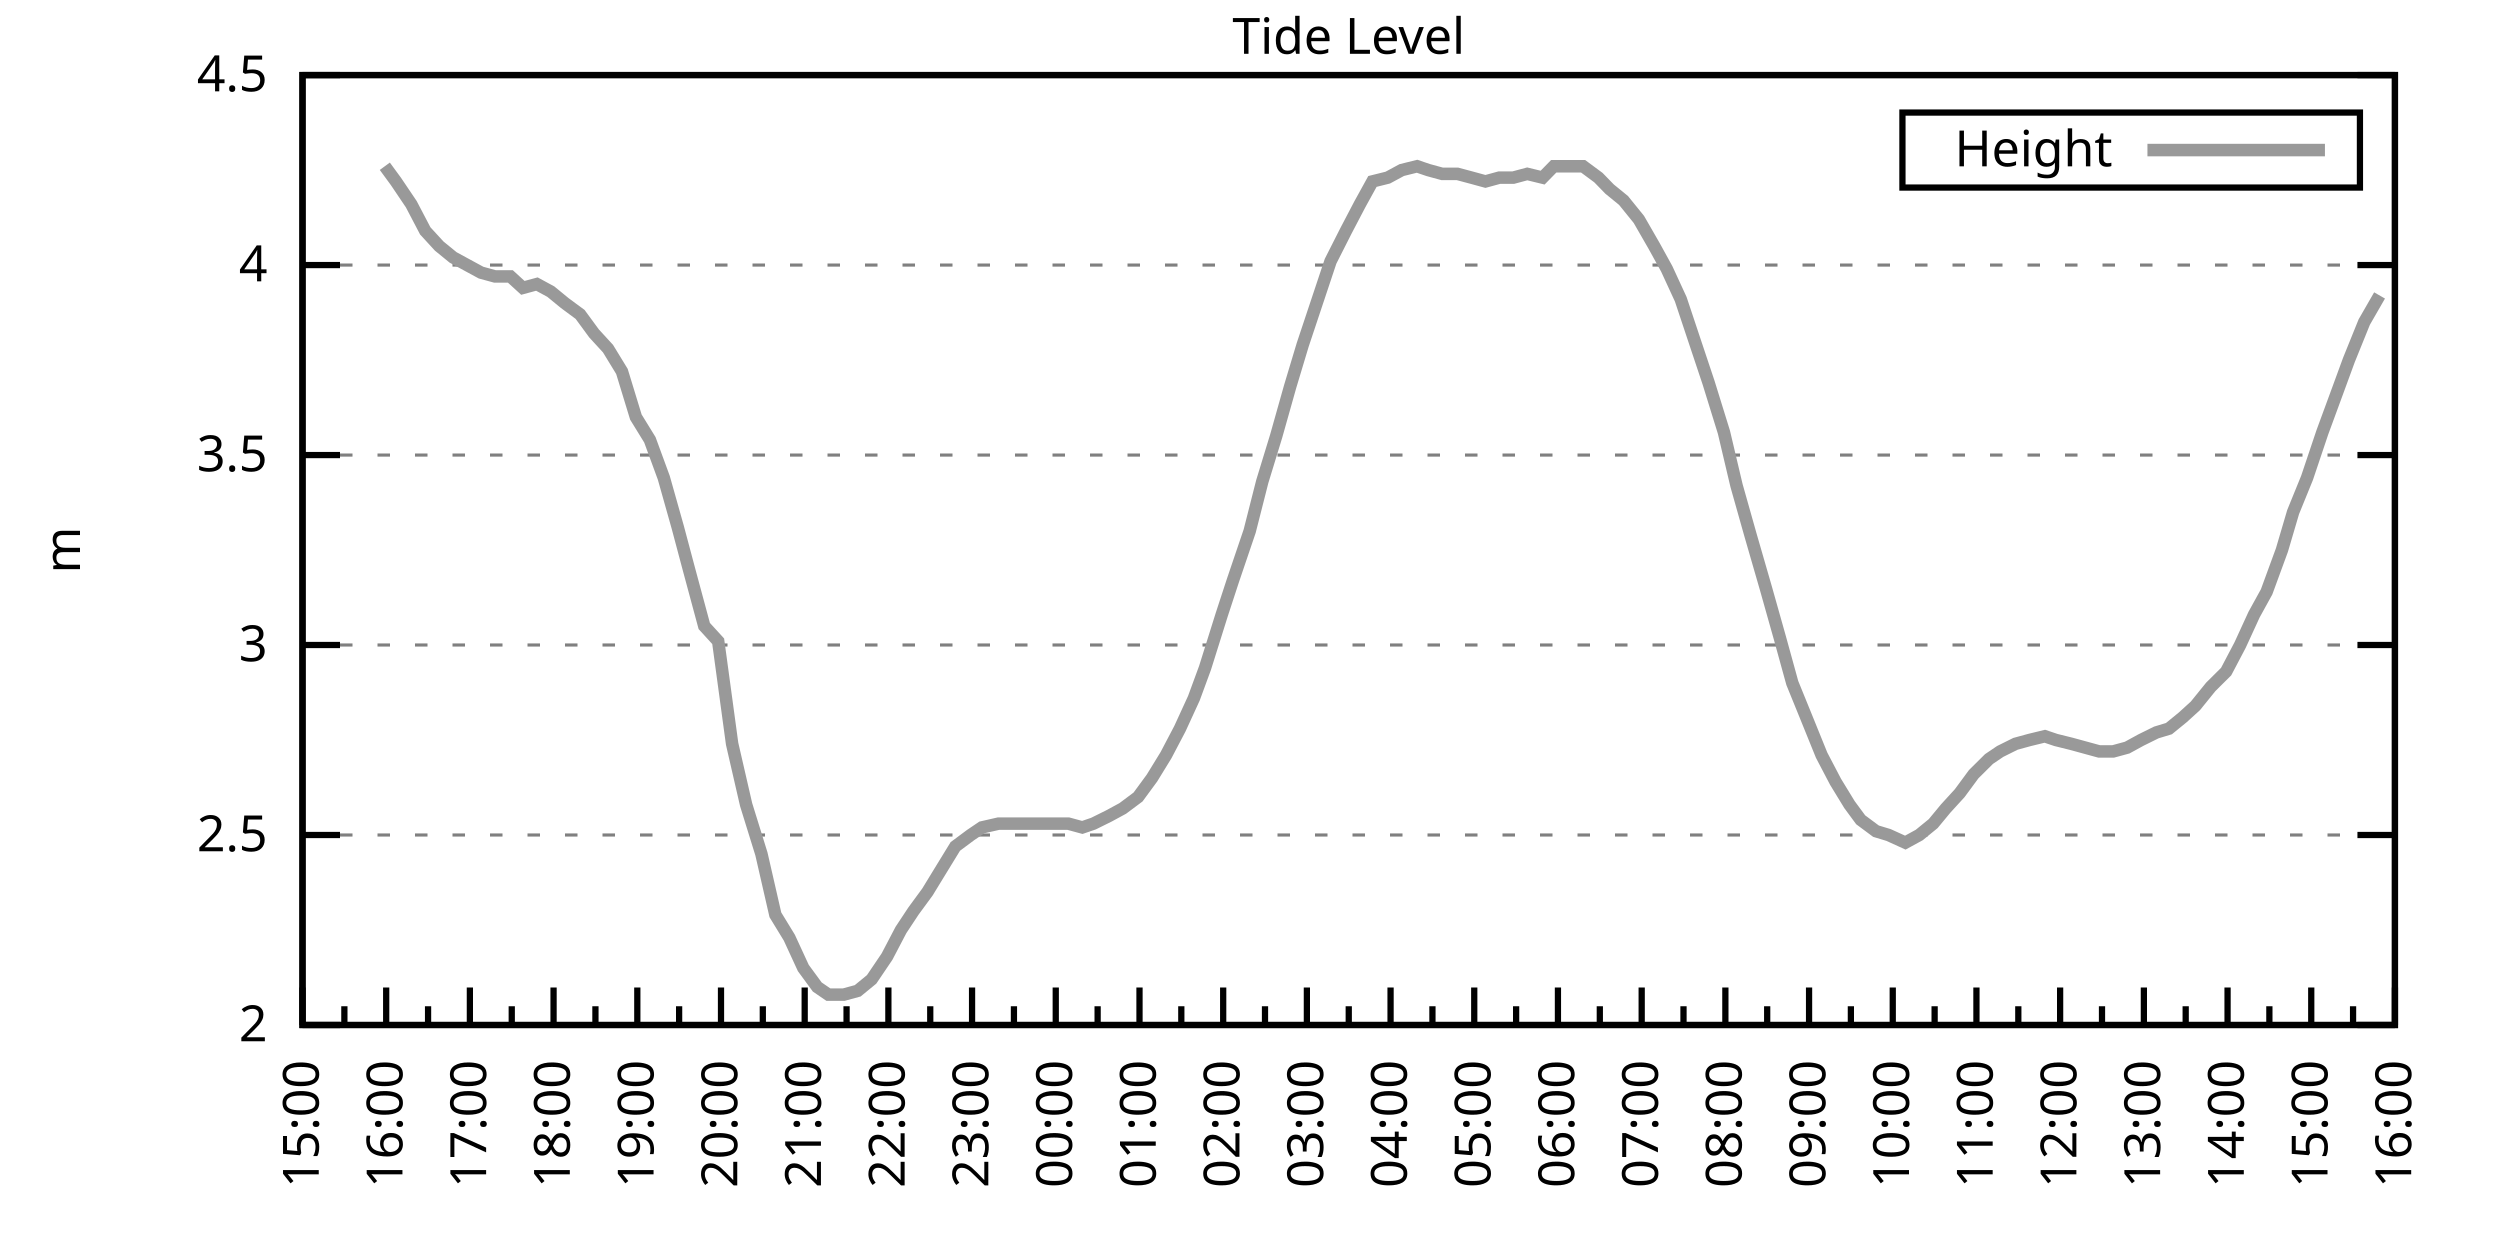
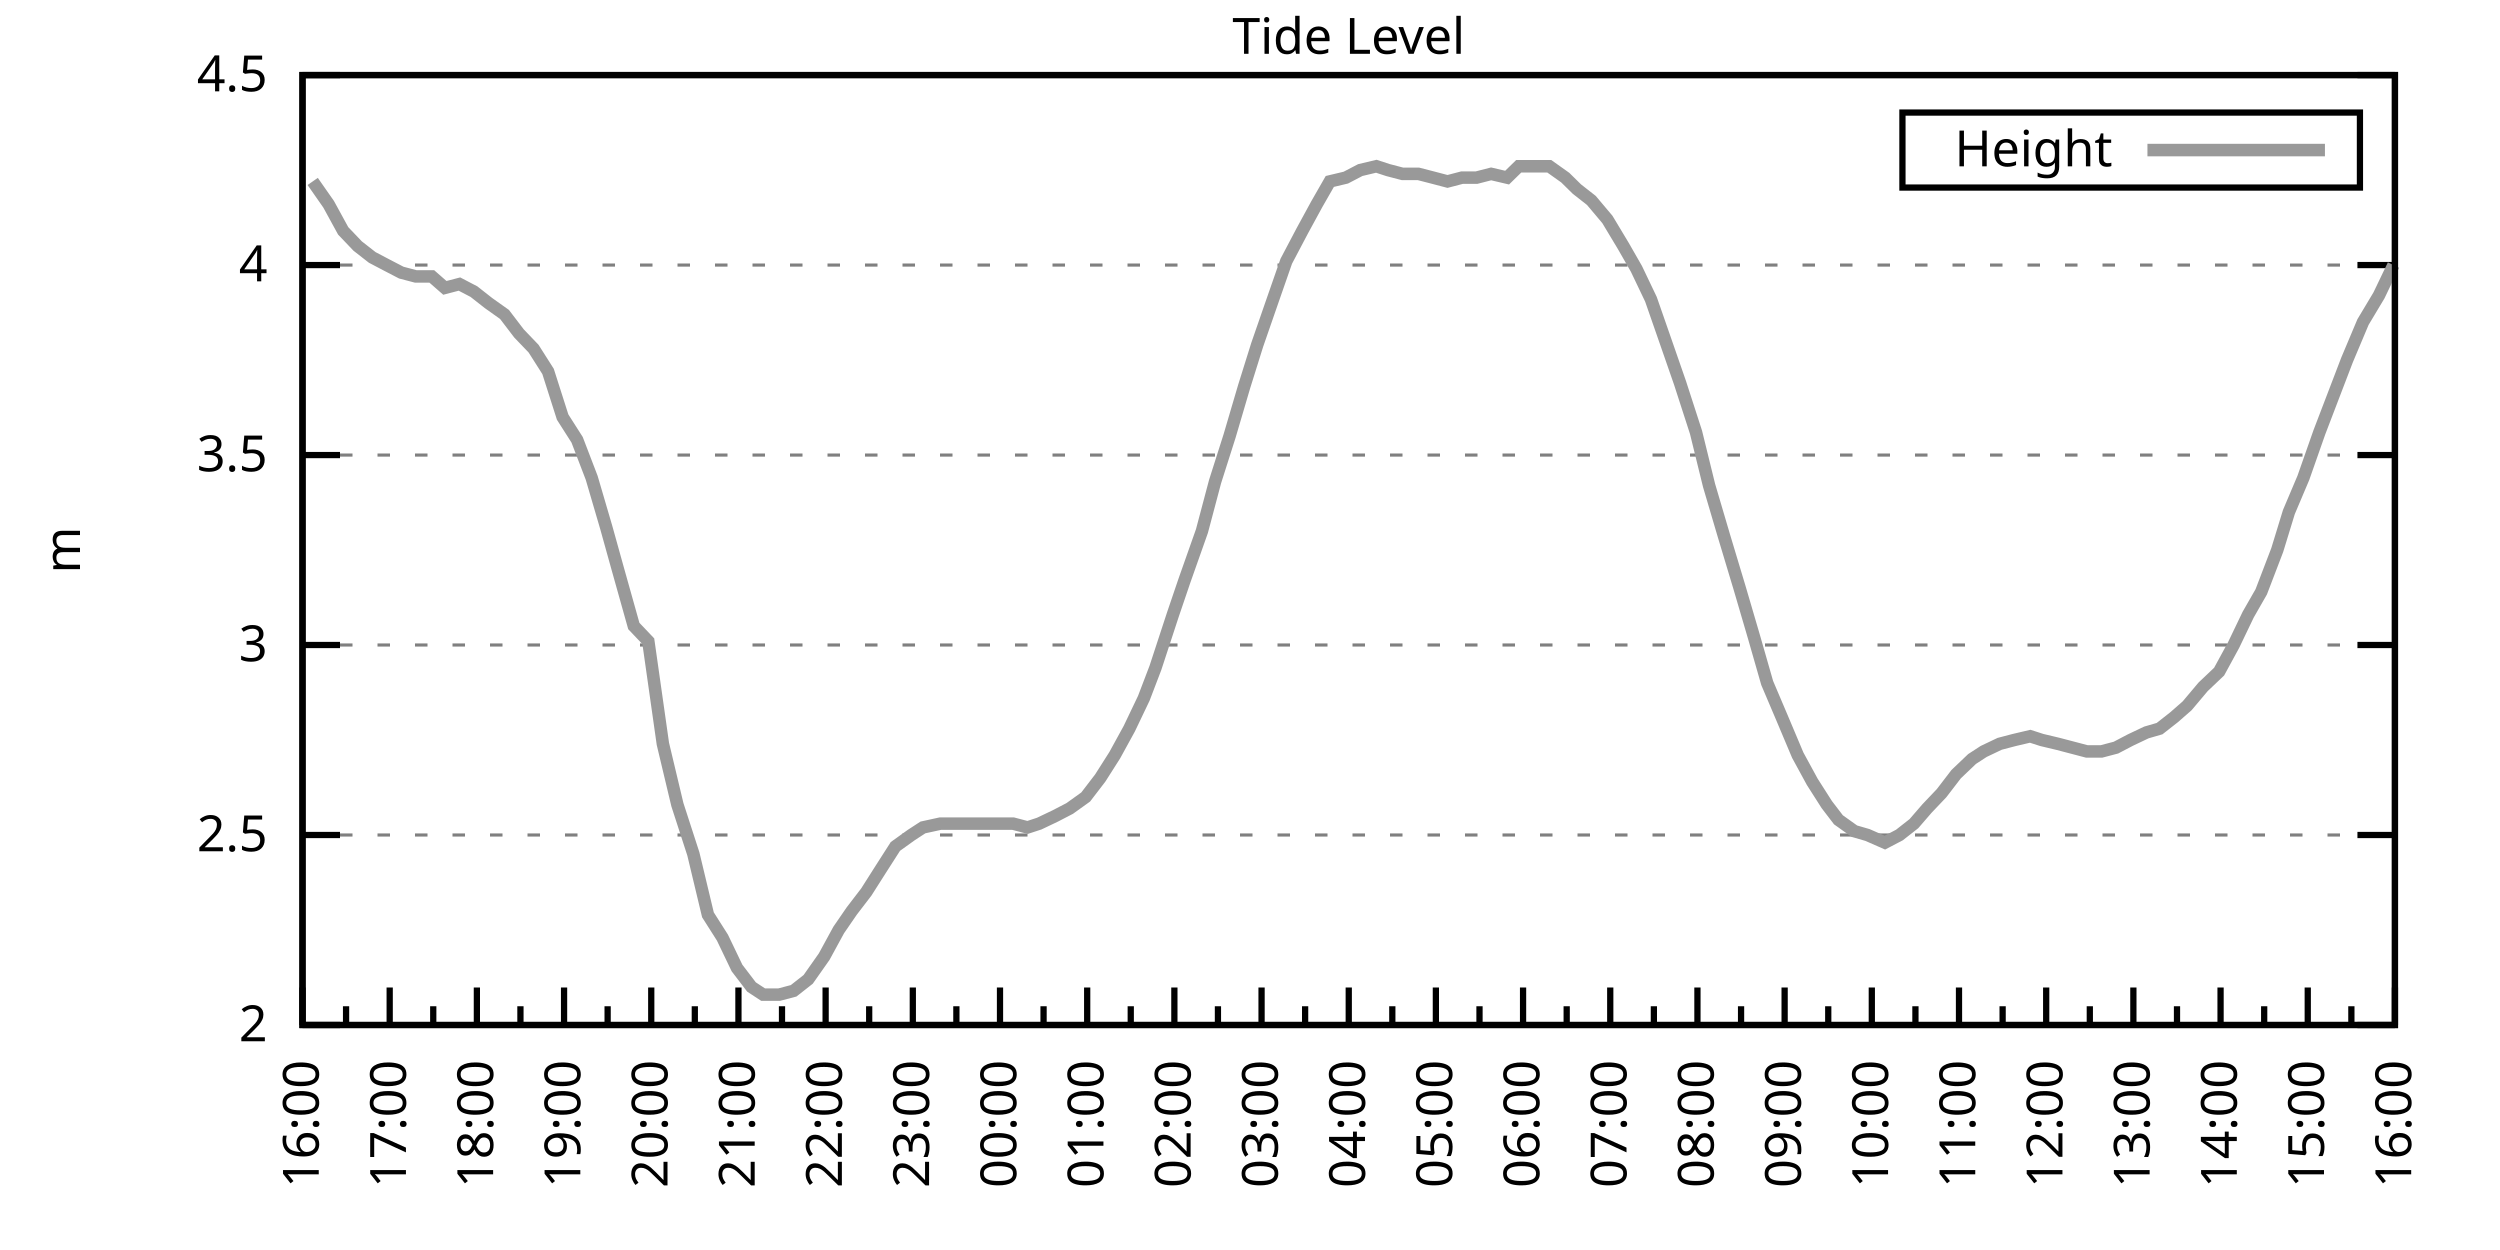
<svg xmlns="http://www.w3.org/2000/svg" xmlns:xlink="http://www.w3.org/1999/xlink" width="400" height="200" viewBox="0 0 400 200">
  <g id="gnuplot_canvas">
    <rect x="0" y="0" width="400" height="200" fill="none" />
    <defs>
      <circle id="gpDot" r="0.5" stroke-width="0.5" stroke="currentColor" />
      <path id="gpPt0" stroke-width="0.333" stroke="currentColor" d="M-1,0 h2 M0,-1 v2" />
      <path id="gpPt1" stroke-width="0.333" stroke="currentColor" d="M-1,-1 L1,1 M1,-1 L-1,1" />
      <path id="gpPt2" stroke-width="0.333" stroke="currentColor" d="M-1,0 L1,0 M0,-1 L0,1 M-1,-1 L1,1 M-1,1 L1,-1" />
      <rect id="gpPt3" stroke-width="0.333" stroke="currentColor" x="-1" y="-1" width="2" height="2" />
      <rect id="gpPt4" stroke-width="0.333" stroke="currentColor" fill="currentColor" x="-1" y="-1" width="2" height="2" />
      <circle id="gpPt5" stroke-width="0.333" stroke="currentColor" cx="0" cy="0" r="1" />
      <use xlink:href="#gpPt5" id="gpPt6" fill="currentColor" stroke="none" />
      <path id="gpPt7" stroke-width="0.333" stroke="currentColor" d="M0,-1.33 L-1.33,0.67 L1.33,0.67 z" />
      <use xlink:href="#gpPt7" id="gpPt8" fill="currentColor" stroke="none" />
      <use xlink:href="#gpPt7" id="gpPt9" stroke="currentColor" transform="rotate(180)" />
      <use xlink:href="#gpPt9" id="gpPt10" fill="currentColor" stroke="none" />
      <use xlink:href="#gpPt3" id="gpPt11" stroke="currentColor" transform="rotate(45)" />
      <use xlink:href="#gpPt11" id="gpPt12" fill="currentColor" stroke="none" />
      <path id="gpPt13" stroke-width="0.333" stroke="currentColor" d="M0,1.330 L1.265,0.411 L0.782,-1.067 L-0.782,-1.076 L-1.265,0.411 z" />
      <use xlink:href="#gpPt13" id="gpPt14" fill="currentColor" stroke="none" />
      <filter id="textbox" filterUnits="objectBoundingBox" x="0" y="0" height="1" width="1">
        <feFlood flood-color="white" flood-opacity="1" result="bgnd" />
        <feComposite in="SourceGraphic" in2="bgnd" operator="atop" />
      </filter>
      <filter id="greybox" filterUnits="objectBoundingBox" x="0" y="0" height="1" width="1">
        <feFlood flood-color="lightgrey" flood-opacity="1" result="grey" />
        <feComposite in="SourceGraphic" in2="grey" operator="atop" />
      </filter>
    </defs>
    <g fill="none" color="white" stroke="currentColor" stroke-width="1.00" stroke-linecap="butt" stroke-linejoin="miter">
</g>
    <g fill="none" color="black" stroke="currentColor" stroke-width="1.00" stroke-linecap="butt" stroke-linejoin="miter">
      <g stroke="none" shape-rendering="crispEdges">
        <polygon fill="rgb(255, 255, 255)" points="48.40,164.00 383.18,164.00 383.18,12.02 48.40,12.02 " />
      </g>
    </g>
    <g fill="none" color="black" stroke="currentColor" stroke-width="1.00" stroke-linecap="butt" stroke-linejoin="miter">
</g>
    <g fill="none" color="black" stroke="black" stroke-width="0.50" stroke-linecap="butt" stroke-linejoin="miter">
</g>
    <g fill="none" color="gray" stroke="currentColor" stroke-width="0.50" stroke-linecap="butt" stroke-linejoin="miter">
      <path stroke="gray" stroke-dasharray="2,4" class="gridline" d="M48.40,164.00 L383.19,164.00  " />
    </g>
    <g fill="none" color="gray" stroke="gray" stroke-width="1.00" stroke-linecap="butt" stroke-linejoin="miter">
</g>
    <g fill="none" color="black" stroke="currentColor" stroke-width="1.00" stroke-linecap="butt" stroke-linejoin="miter">
      <path stroke="black" d="M48.40,164.00 L54.40,164.00 M383.19,164.00 L377.19,164.00  " />
      <g transform="translate(42.80,166.60)" stroke="none" fill="black" font-family="Sans" font-size="8.00" text-anchor="end">
        <text>
          <tspan font-family="Sans"> 2</tspan>
        </text>
      </g>
    </g>
    <g fill="none" color="black" stroke="currentColor" stroke-width="1.00" stroke-linecap="butt" stroke-linejoin="miter">
</g>
    <g fill="none" color="black" stroke="black" stroke-width="0.50" stroke-linecap="butt" stroke-linejoin="miter">
</g>
    <g fill="none" color="gray" stroke="currentColor" stroke-width="0.50" stroke-linecap="butt" stroke-linejoin="miter">
      <path stroke="gray" stroke-dasharray="2,4" class="gridline" d="M48.40,133.60 L383.19,133.60  " />
    </g>
    <g fill="none" color="gray" stroke="gray" stroke-width="1.00" stroke-linecap="butt" stroke-linejoin="miter">
</g>
    <g fill="none" color="black" stroke="currentColor" stroke-width="1.00" stroke-linecap="butt" stroke-linejoin="miter">
      <path stroke="black" d="M48.40,133.60 L54.40,133.60 M383.19,133.60 L377.19,133.60  " />
      <g transform="translate(42.80,136.20)" stroke="none" fill="black" font-family="Sans" font-size="8.00" text-anchor="end">
        <text>
          <tspan font-family="Sans"> 2.5</tspan>
        </text>
      </g>
    </g>
    <g fill="none" color="black" stroke="currentColor" stroke-width="1.00" stroke-linecap="butt" stroke-linejoin="miter">
</g>
    <g fill="none" color="black" stroke="black" stroke-width="0.50" stroke-linecap="butt" stroke-linejoin="miter">
</g>
    <g fill="none" color="gray" stroke="currentColor" stroke-width="0.50" stroke-linecap="butt" stroke-linejoin="miter">
      <path stroke="gray" stroke-dasharray="2,4" class="gridline" d="M48.40,103.20 L383.19,103.20  " />
    </g>
    <g fill="none" color="gray" stroke="gray" stroke-width="1.00" stroke-linecap="butt" stroke-linejoin="miter">
</g>
    <g fill="none" color="black" stroke="currentColor" stroke-width="1.00" stroke-linecap="butt" stroke-linejoin="miter">
      <path stroke="black" d="M48.40,103.20 L54.40,103.20 M383.19,103.20 L377.19,103.20  " />
      <g transform="translate(42.80,105.80)" stroke="none" fill="black" font-family="Sans" font-size="8.00" text-anchor="end">
        <text>
          <tspan font-family="Sans"> 3</tspan>
        </text>
      </g>
    </g>
    <g fill="none" color="black" stroke="currentColor" stroke-width="1.00" stroke-linecap="butt" stroke-linejoin="miter">
</g>
    <g fill="none" color="black" stroke="black" stroke-width="0.50" stroke-linecap="butt" stroke-linejoin="miter">
</g>
    <g fill="none" color="gray" stroke="currentColor" stroke-width="0.50" stroke-linecap="butt" stroke-linejoin="miter">
      <path stroke="gray" stroke-dasharray="2,4" class="gridline" d="M48.40,72.81 L383.19,72.81  " />
    </g>
    <g fill="none" color="gray" stroke="gray" stroke-width="1.00" stroke-linecap="butt" stroke-linejoin="miter">
</g>
    <g fill="none" color="black" stroke="currentColor" stroke-width="1.00" stroke-linecap="butt" stroke-linejoin="miter">
      <path stroke="black" d="M48.40,72.81 L54.40,72.81 M383.19,72.81 L377.19,72.81  " />
      <g transform="translate(42.80,75.41)" stroke="none" fill="black" font-family="Sans" font-size="8.00" text-anchor="end">
        <text>
          <tspan font-family="Sans"> 3.5</tspan>
        </text>
      </g>
    </g>
    <g fill="none" color="black" stroke="currentColor" stroke-width="1.00" stroke-linecap="butt" stroke-linejoin="miter">
</g>
    <g fill="none" color="black" stroke="black" stroke-width="0.50" stroke-linecap="butt" stroke-linejoin="miter">
</g>
    <g fill="none" color="gray" stroke="currentColor" stroke-width="0.50" stroke-linecap="butt" stroke-linejoin="miter">
      <path stroke="gray" stroke-dasharray="2,4" class="gridline" d="M48.40,42.41 L383.19,42.41  " />
    </g>
    <g fill="none" color="gray" stroke="gray" stroke-width="1.00" stroke-linecap="butt" stroke-linejoin="miter">
</g>
    <g fill="none" color="black" stroke="currentColor" stroke-width="1.00" stroke-linecap="butt" stroke-linejoin="miter">
      <path stroke="black" d="M48.40,42.41 L54.40,42.41 M383.19,42.41 L377.19,42.41  " />
      <g transform="translate(42.80,45.01)" stroke="none" fill="black" font-family="Sans" font-size="8.00" text-anchor="end">
        <text>
          <tspan font-family="Sans"> 4</tspan>
        </text>
      </g>
    </g>
    <g fill="none" color="black" stroke="currentColor" stroke-width="1.00" stroke-linecap="butt" stroke-linejoin="miter">
</g>
    <g fill="none" color="black" stroke="black" stroke-width="0.50" stroke-linecap="butt" stroke-linejoin="miter">
</g>
    <g fill="none" color="gray" stroke="currentColor" stroke-width="0.50" stroke-linecap="butt" stroke-linejoin="miter">
      <path stroke="gray" stroke-dasharray="2,4" class="gridline" d="M48.40,12.01 L383.19,12.01  " />
    </g>
    <g fill="none" color="gray" stroke="gray" stroke-width="1.00" stroke-linecap="butt" stroke-linejoin="miter">
</g>
    <g fill="none" color="black" stroke="currentColor" stroke-width="1.00" stroke-linecap="butt" stroke-linejoin="miter">
      <path stroke="black" d="M48.40,12.01 L54.40,12.01 M383.19,12.01 L377.19,12.01  " />
      <g transform="translate(42.80,14.61)" stroke="none" fill="black" font-family="Sans" font-size="8.00" text-anchor="end">
        <text>
          <tspan font-family="Sans"> 4.5</tspan>
        </text>
      </g>
    </g>
    <g fill="none" color="black" stroke="currentColor" stroke-width="1.00" stroke-linecap="butt" stroke-linejoin="miter">
      <path stroke="black" d="M48.40,164.00 L48.40,158.00  " />
      <g transform="translate(51.00,169.60) rotate(270)" stroke="none" fill="black" font-family="Sans" font-size="8.00" text-anchor="end">
        <text>
+           <tspan font-family="Sans">16:00</tspan>
+         </text>
+       </g>
+     </g>
+     <g fill="none" color="black" stroke="currentColor" stroke-width="1.00" stroke-linecap="butt" stroke-linejoin="miter">
+       <path stroke="black" d="M55.37,164.00 L55.37,161.00 M62.35,164.00 L62.35,158.00  " />
+       <g transform="translate(64.95,169.60) rotate(270)" stroke="none" fill="black" font-family="Sans" font-size="8.00" text-anchor="end">
+         <text>
+           <tspan font-family="Sans">17:00</tspan>
+         </text>
+       </g>
+     </g>
+     <g fill="none" color="black" stroke="currentColor" stroke-width="1.00" stroke-linecap="butt" stroke-linejoin="miter">
+       <path stroke="black" d="M69.32,164.00 L69.32,161.00 M76.30,164.00 L76.30,158.00  " />
+       <g transform="translate(78.90,169.60) rotate(270)" stroke="none" fill="black" font-family="Sans" font-size="8.00" text-anchor="end">
+         <text>
+           <tspan font-family="Sans">18:00</tspan>
+         </text>
+       </g>
+     </g>
+     <g fill="none" color="black" stroke="currentColor" stroke-width="1.00" stroke-linecap="butt" stroke-linejoin="miter">
+       <path stroke="black" d="M83.27,164.00 L83.27,161.00 M90.25,164.00 L90.25,158.00  " />
+       <g transform="translate(92.85,169.60) rotate(270)" stroke="none" fill="black" font-family="Sans" font-size="8.00" text-anchor="end">
+         <text>
+           <tspan font-family="Sans">19:00</tspan>
+         </text>
+       </g>
+     </g>
+     <g fill="none" color="black" stroke="currentColor" stroke-width="1.00" stroke-linecap="butt" stroke-linejoin="miter">
+       <path stroke="black" d="M97.22,164.00 L97.22,161.00 M104.20,164.00 L104.20,158.00  " />
+       <g transform="translate(106.80,169.60) rotate(270)" stroke="none" fill="black" font-family="Sans" font-size="8.00" text-anchor="end">
+         <text>
+           <tspan font-family="Sans">20:00</tspan>
+         </text>
+       </g>
+     </g>
+     <g fill="none" color="black" stroke="currentColor" stroke-width="1.00" stroke-linecap="butt" stroke-linejoin="miter">
+       <path stroke="black" d="M111.17,164.00 L111.17,161.00 M118.15,164.00 L118.15,158.00  " />
+       <g transform="translate(120.75,169.60) rotate(270)" stroke="none" fill="black" font-family="Sans" font-size="8.00" text-anchor="end">
+         <text>
+           <tspan font-family="Sans">21:00</tspan>
+         </text>
+       </g>
+     </g>
+     <g fill="none" color="black" stroke="currentColor" stroke-width="1.00" stroke-linecap="butt" stroke-linejoin="miter">
+       <path stroke="black" d="M125.12,164.00 L125.12,161.00 M132.10,164.00 L132.10,158.00  " />
+       <g transform="translate(134.70,169.60) rotate(270)" stroke="none" fill="black" font-family="Sans" font-size="8.00" text-anchor="end">
+         <text>
+           <tspan font-family="Sans">22:00</tspan>
+         </text>
+       </g>
+     </g>
+     <g fill="none" color="black" stroke="currentColor" stroke-width="1.00" stroke-linecap="butt" stroke-linejoin="miter">
+       <path stroke="black" d="M139.07,164.00 L139.07,161.00 M146.05,164.00 L146.05,158.00  " />
+       <g transform="translate(148.65,169.60) rotate(270)" stroke="none" fill="black" font-family="Sans" font-size="8.00" text-anchor="end">
+         <text>
+           <tspan font-family="Sans">23:00</tspan>
+         </text>
+       </g>
+     </g>
+     <g fill="none" color="black" stroke="currentColor" stroke-width="1.00" stroke-linecap="butt" stroke-linejoin="miter">
+       <path stroke="black" d="M153.02,164.00 L153.02,161.00 M160.00,164.00 L160.00,158.00  " />
+       <g transform="translate(162.60,169.60) rotate(270)" stroke="none" fill="black" font-family="Sans" font-size="8.00" text-anchor="end">
+         <text>
+           <tspan font-family="Sans">00:00</tspan>
+         </text>
+       </g>
+     </g>
+     <g fill="none" color="black" stroke="currentColor" stroke-width="1.00" stroke-linecap="butt" stroke-linejoin="miter">
+       <path stroke="black" d="M166.97,164.00 L166.97,161.00 M173.95,164.00 L173.95,158.00  " />
+       <g transform="translate(176.55,169.60) rotate(270)" stroke="none" fill="black" font-family="Sans" font-size="8.00" text-anchor="end">
+         <text>
+           <tspan font-family="Sans">01:00</tspan>
+         </text>
+       </g>
+     </g>
+     <g fill="none" color="black" stroke="currentColor" stroke-width="1.00" stroke-linecap="butt" stroke-linejoin="miter">
+       <path stroke="black" d="M180.92,164.00 L180.92,161.00 M187.90,164.00 L187.90,158.00  " />
+       <g transform="translate(190.50,169.60) rotate(270)" stroke="none" fill="black" font-family="Sans" font-size="8.00" text-anchor="end">
+         <text>
+           <tspan font-family="Sans">02:00</tspan>
+         </text>
+       </g>
+     </g>
+     <g fill="none" color="black" stroke="currentColor" stroke-width="1.00" stroke-linecap="butt" stroke-linejoin="miter">
+       <path stroke="black" d="M194.87,164.00 L194.87,161.00 M201.85,164.00 L201.85,158.00  " />
+       <g transform="translate(204.45,169.60) rotate(270)" stroke="none" fill="black" font-family="Sans" font-size="8.00" text-anchor="end">
+         <text>
+           <tspan font-family="Sans">03:00</tspan>
+         </text>
+       </g>
+     </g>
+     <g fill="none" color="black" stroke="currentColor" stroke-width="1.00" stroke-linecap="butt" stroke-linejoin="miter">
+       <path stroke="black" d="M208.82,164.00 L208.82,161.00 M215.80,164.00 L215.80,158.00  " />
+       <g transform="translate(218.40,169.60) rotate(270)" stroke="none" fill="black" font-family="Sans" font-size="8.00" text-anchor="end">
+         <text>
+           <tspan font-family="Sans">04:00</tspan>
+         </text>
+       </g>
+     </g>
+     <g fill="none" color="black" stroke="currentColor" stroke-width="1.00" stroke-linecap="butt" stroke-linejoin="miter">
+       <path stroke="black" d="M222.77,164.00 L222.77,161.00 M229.74,164.00 L229.74,158.00  " />
+       <g transform="translate(232.34,169.60) rotate(270)" stroke="none" fill="black" font-family="Sans" font-size="8.00" text-anchor="end">
+         <text>
+           <tspan font-family="Sans">05:00</tspan>
+         </text>
+       </g>
+     </g>
+     <g fill="none" color="black" stroke="currentColor" stroke-width="1.00" stroke-linecap="butt" stroke-linejoin="miter">
+       <path stroke="black" d="M236.72,164.00 L236.72,161.00 M243.69,164.00 L243.69,158.00  " />
+       <g transform="translate(246.29,169.60) rotate(270)" stroke="none" fill="black" font-family="Sans" font-size="8.00" text-anchor="end">
+         <text>
+           <tspan font-family="Sans">06:00</tspan>
+         </text>
+       </g>
+     </g>
+     <g fill="none" color="black" stroke="currentColor" stroke-width="1.00" stroke-linecap="butt" stroke-linejoin="miter">
+       <path stroke="black" d="M250.67,164.00 L250.67,161.00 M257.64,164.00 L257.64,158.00  " />
+       <g transform="translate(260.24,169.60) rotate(270)" stroke="none" fill="black" font-family="Sans" font-size="8.00" text-anchor="end">
+         <text>
+           <tspan font-family="Sans">07:00</tspan>
+         </text>
+       </g>
+     </g>
+     <g fill="none" color="black" stroke="currentColor" stroke-width="1.00" stroke-linecap="butt" stroke-linejoin="miter">
+       <path stroke="black" d="M264.62,164.00 L264.62,161.00 M271.59,164.00 L271.59,158.00  " />
+       <g transform="translate(274.19,169.60) rotate(270)" stroke="none" fill="black" font-family="Sans" font-size="8.00" text-anchor="end">
+         <text>
+           <tspan font-family="Sans">08:00</tspan>
+         </text>
+       </g>
+     </g>
+     <g fill="none" color="black" stroke="currentColor" stroke-width="1.00" stroke-linecap="butt" stroke-linejoin="miter">
+       <path stroke="black" d="M278.57,164.00 L278.57,161.00 M285.54,164.00 L285.54,158.00  " />
+       <g transform="translate(288.14,169.60) rotate(270)" stroke="none" fill="black" font-family="Sans" font-size="8.00" text-anchor="end">
+         <text>
+           <tspan font-family="Sans">09:00</tspan>
+         </text>
+       </g>
+     </g>
+     <g fill="none" color="black" stroke="currentColor" stroke-width="1.00" stroke-linecap="butt" stroke-linejoin="miter">
+       <path stroke="black" d="M292.52,164.00 L292.52,161.00 M299.49,164.00 L299.49,158.00  " />
+       <g transform="translate(302.09,169.60) rotate(270)" stroke="none" fill="black" font-family="Sans" font-size="8.00" text-anchor="end">
+         <text>
+           <tspan font-family="Sans">10:00</tspan>
+         </text>
+       </g>
+     </g>
+     <g fill="none" color="black" stroke="currentColor" stroke-width="1.00" stroke-linecap="butt" stroke-linejoin="miter">
+       <path stroke="black" d="M306.47,164.00 L306.47,161.00 M313.44,164.00 L313.44,158.00  " />
+       <g transform="translate(316.04,169.60) rotate(270)" stroke="none" fill="black" font-family="Sans" font-size="8.00" text-anchor="end">
+         <text>
+           <tspan font-family="Sans">11:00</tspan>
+         </text>
+       </g>
+     </g>
+     <g fill="none" color="black" stroke="currentColor" stroke-width="1.00" stroke-linecap="butt" stroke-linejoin="miter">
+       <path stroke="black" d="M320.42,164.00 L320.42,161.00 M327.39,164.00 L327.39,158.00  " />
+       <g transform="translate(329.99,169.60) rotate(270)" stroke="none" fill="black" font-family="Sans" font-size="8.00" text-anchor="end">
+         <text>
+           <tspan font-family="Sans">12:00</tspan>
+         </text>
+       </g>
+     </g>
+     <g fill="none" color="black" stroke="currentColor" stroke-width="1.00" stroke-linecap="butt" stroke-linejoin="miter">
+       <path stroke="black" d="M334.37,164.00 L334.37,161.00 M341.34,164.00 L341.34,158.00  " />
+       <g transform="translate(343.94,169.60) rotate(270)" stroke="none" fill="black" font-family="Sans" font-size="8.00" text-anchor="end">
+         <text>
+           <tspan font-family="Sans">13:00</tspan>
+         </text>
+       </g>
+     </g>
+     <g fill="none" color="black" stroke="currentColor" stroke-width="1.00" stroke-linecap="butt" stroke-linejoin="miter">
+       <path stroke="black" d="M348.32,164.00 L348.32,161.00 M355.29,164.00 L355.29,158.00  " />
+       <g transform="translate(357.89,169.60) rotate(270)" stroke="none" fill="black" font-family="Sans" font-size="8.00" text-anchor="end">
+         <text>
+           <tspan font-family="Sans">14:00</tspan>
+         </text>
+       </g>
+     </g>
+     <g fill="none" color="black" stroke="currentColor" stroke-width="1.00" stroke-linecap="butt" stroke-linejoin="miter">
+       <path stroke="black" d="M362.27,164.00 L362.27,161.00 M369.24,164.00 L369.24,158.00  " />
+       <g transform="translate(371.84,169.60) rotate(270)" stroke="none" fill="black" font-family="Sans" font-size="8.00" text-anchor="end">
+         <text>
          <tspan font-family="Sans">15:00</tspan>
        </text>
      </g>
    </g>
    <g fill="none" color="black" stroke="currentColor" stroke-width="1.00" stroke-linecap="butt" stroke-linejoin="miter">
-       <path stroke="black" d="M55.10,164.00 L55.10,161.00 M61.79,164.00 L61.79,158.00  " />
-       <g transform="translate(64.39,169.60) rotate(270)" stroke="none" fill="black" font-family="Sans" font-size="8.00" text-anchor="end">
-         <text>
-           <tspan font-family="Sans">16:00</tspan>
-         </text>
-       </g>
-     </g>
-     <g fill="none" color="black" stroke="currentColor" stroke-width="1.00" stroke-linecap="butt" stroke-linejoin="miter">
-       <path stroke="black" d="M68.49,164.00 L68.49,161.00 M75.18,164.00 L75.18,158.00  " />
-       <g transform="translate(77.78,169.60) rotate(270)" stroke="none" fill="black" font-family="Sans" font-size="8.00" text-anchor="end">
-         <text>
-           <tspan font-family="Sans">17:00</tspan>
-         </text>
-       </g>
-     </g>
-     <g fill="none" color="black" stroke="currentColor" stroke-width="1.00" stroke-linecap="butt" stroke-linejoin="miter">
-       <path stroke="black" d="M81.88,164.00 L81.88,161.00 M88.57,164.00 L88.57,158.00  " />
-       <g transform="translate(91.17,169.60) rotate(270)" stroke="none" fill="black" font-family="Sans" font-size="8.00" text-anchor="end">
-         <text>
-           <tspan font-family="Sans">18:00</tspan>
-         </text>
-       </g>
-     </g>
-     <g fill="none" color="black" stroke="currentColor" stroke-width="1.00" stroke-linecap="butt" stroke-linejoin="miter">
-       <path stroke="black" d="M95.27,164.00 L95.27,161.00 M101.97,164.00 L101.97,158.00  " />
-       <g transform="translate(104.57,169.60) rotate(270)" stroke="none" fill="black" font-family="Sans" font-size="8.00" text-anchor="end">
-         <text>
-           <tspan font-family="Sans">19:00</tspan>
-         </text>
-       </g>
-     </g>
-     <g fill="none" color="black" stroke="currentColor" stroke-width="1.00" stroke-linecap="butt" stroke-linejoin="miter">
-       <path stroke="black" d="M108.66,164.00 L108.66,161.00 M115.36,164.00 L115.36,158.00  " />
-       <g transform="translate(117.96,169.60) rotate(270)" stroke="none" fill="black" font-family="Sans" font-size="8.00" text-anchor="end">
-         <text>
-           <tspan font-family="Sans">20:00</tspan>
-         </text>
-       </g>
-     </g>
-     <g fill="none" color="black" stroke="currentColor" stroke-width="1.00" stroke-linecap="butt" stroke-linejoin="miter">
-       <path stroke="black" d="M122.05,164.00 L122.05,161.00 M128.75,164.00 L128.75,158.00  " />
-       <g transform="translate(131.35,169.60) rotate(270)" stroke="none" fill="black" font-family="Sans" font-size="8.00" text-anchor="end">
-         <text>
-           <tspan font-family="Sans">21:00</tspan>
-         </text>
-       </g>
-     </g>
-     <g fill="none" color="black" stroke="currentColor" stroke-width="1.00" stroke-linecap="butt" stroke-linejoin="miter">
-       <path stroke="black" d="M135.45,164.00 L135.45,161.00 M142.14,164.00 L142.14,158.00  " />
-       <g transform="translate(144.74,169.60) rotate(270)" stroke="none" fill="black" font-family="Sans" font-size="8.00" text-anchor="end">
-         <text>
-           <tspan font-family="Sans">22:00</tspan>
-         </text>
-       </g>
-     </g>
-     <g fill="none" color="black" stroke="currentColor" stroke-width="1.00" stroke-linecap="butt" stroke-linejoin="miter">
-       <path stroke="black" d="M148.84,164.00 L148.84,161.00 M155.53,164.00 L155.53,158.00  " />
-       <g transform="translate(158.13,169.60) rotate(270)" stroke="none" fill="black" font-family="Sans" font-size="8.00" text-anchor="end">
-         <text>
-           <tspan font-family="Sans">23:00</tspan>
-         </text>
-       </g>
-     </g>
-     <g fill="none" color="black" stroke="currentColor" stroke-width="1.00" stroke-linecap="butt" stroke-linejoin="miter">
-       <path stroke="black" d="M162.23,164.00 L162.23,161.00 M168.92,164.00 L168.92,158.00  " />
-       <g transform="translate(171.52,169.60) rotate(270)" stroke="none" fill="black" font-family="Sans" font-size="8.00" text-anchor="end">
-         <text>
-           <tspan font-family="Sans">00:00</tspan>
-         </text>
-       </g>
-     </g>
-     <g fill="none" color="black" stroke="currentColor" stroke-width="1.00" stroke-linecap="butt" stroke-linejoin="miter">
-       <path stroke="black" d="M175.62,164.00 L175.62,161.00 M182.32,164.00 L182.32,158.00  " />
-       <g transform="translate(184.92,169.60) rotate(270)" stroke="none" fill="black" font-family="Sans" font-size="8.00" text-anchor="end">
-         <text>
-           <tspan font-family="Sans">01:00</tspan>
-         </text>
-       </g>
-     </g>
-     <g fill="none" color="black" stroke="currentColor" stroke-width="1.00" stroke-linecap="butt" stroke-linejoin="miter">
-       <path stroke="black" d="M189.01,164.00 L189.01,161.00 M195.71,164.00 L195.71,158.00  " />
-       <g transform="translate(198.31,169.60) rotate(270)" stroke="none" fill="black" font-family="Sans" font-size="8.00" text-anchor="end">
-         <text>
-           <tspan font-family="Sans">02:00</tspan>
-         </text>
-       </g>
-     </g>
-     <g fill="none" color="black" stroke="currentColor" stroke-width="1.00" stroke-linecap="butt" stroke-linejoin="miter">
-       <path stroke="black" d="M202.40,164.00 L202.40,161.00 M209.10,164.00 L209.10,158.00  " />
-       <g transform="translate(211.70,169.60) rotate(270)" stroke="none" fill="black" font-family="Sans" font-size="8.00" text-anchor="end">
-         <text>
-           <tspan font-family="Sans">03:00</tspan>
-         </text>
-       </g>
-     </g>
-     <g fill="none" color="black" stroke="currentColor" stroke-width="1.00" stroke-linecap="butt" stroke-linejoin="miter">
-       <path stroke="black" d="M215.80,164.00 L215.80,161.00 M222.49,164.00 L222.49,158.00  " />
-       <g transform="translate(225.09,169.60) rotate(270)" stroke="none" fill="black" font-family="Sans" font-size="8.00" text-anchor="end">
-         <text>
-           <tspan font-family="Sans">04:00</tspan>
-         </text>
-       </g>
-     </g>
-     <g fill="none" color="black" stroke="currentColor" stroke-width="1.00" stroke-linecap="butt" stroke-linejoin="miter">
-       <path stroke="black" d="M229.19,164.00 L229.19,161.00 M235.88,164.00 L235.88,158.00  " />
-       <g transform="translate(238.48,169.60) rotate(270)" stroke="none" fill="black" font-family="Sans" font-size="8.00" text-anchor="end">
-         <text>
-           <tspan font-family="Sans">05:00</tspan>
-         </text>
-       </g>
-     </g>
-     <g fill="none" color="black" stroke="currentColor" stroke-width="1.00" stroke-linecap="butt" stroke-linejoin="miter">
-       <path stroke="black" d="M242.58,164.00 L242.58,161.00 M249.27,164.00 L249.27,158.00  " />
-       <g transform="translate(251.87,169.60) rotate(270)" stroke="none" fill="black" font-family="Sans" font-size="8.00" text-anchor="end">
-         <text>
-           <tspan font-family="Sans">06:00</tspan>
-         </text>
-       </g>
-     </g>
-     <g fill="none" color="black" stroke="currentColor" stroke-width="1.00" stroke-linecap="butt" stroke-linejoin="miter">
-       <path stroke="black" d="M255.97,164.00 L255.97,161.00 M262.67,164.00 L262.67,158.00  " />
-       <g transform="translate(265.27,169.60) rotate(270)" stroke="none" fill="black" font-family="Sans" font-size="8.00" text-anchor="end">
-         <text>
-           <tspan font-family="Sans">07:00</tspan>
-         </text>
-       </g>
-     </g>
-     <g fill="none" color="black" stroke="currentColor" stroke-width="1.00" stroke-linecap="butt" stroke-linejoin="miter">
-       <path stroke="black" d="M269.36,164.00 L269.36,161.00 M276.06,164.00 L276.06,158.00  " />
-       <g transform="translate(278.66,169.60) rotate(270)" stroke="none" fill="black" font-family="Sans" font-size="8.00" text-anchor="end">
-         <text>
-           <tspan font-family="Sans">08:00</tspan>
-         </text>
-       </g>
-     </g>
-     <g fill="none" color="black" stroke="currentColor" stroke-width="1.00" stroke-linecap="butt" stroke-linejoin="miter">
-       <path stroke="black" d="M282.75,164.00 L282.75,161.00 M289.45,164.00 L289.45,158.00  " />
-       <g transform="translate(292.05,169.60) rotate(270)" stroke="none" fill="black" font-family="Sans" font-size="8.00" text-anchor="end">
-         <text>
-           <tspan font-family="Sans">09:00</tspan>
-         </text>
-       </g>
-     </g>
-     <g fill="none" color="black" stroke="currentColor" stroke-width="1.00" stroke-linecap="butt" stroke-linejoin="miter">
-       <path stroke="black" d="M296.14,164.00 L296.14,161.00 M302.84,164.00 L302.84,158.00  " />
-       <g transform="translate(305.44,169.60) rotate(270)" stroke="none" fill="black" font-family="Sans" font-size="8.00" text-anchor="end">
-         <text>
-           <tspan font-family="Sans">10:00</tspan>
-         </text>
-       </g>
-     </g>
-     <g fill="none" color="black" stroke="currentColor" stroke-width="1.00" stroke-linecap="butt" stroke-linejoin="miter">
-       <path stroke="black" d="M309.54,164.00 L309.54,161.00 M316.23,164.00 L316.23,158.00  " />
-       <g transform="translate(318.83,169.60) rotate(270)" stroke="none" fill="black" font-family="Sans" font-size="8.00" text-anchor="end">
-         <text>
-           <tspan font-family="Sans">11:00</tspan>
-         </text>
-       </g>
-     </g>
-     <g fill="none" color="black" stroke="currentColor" stroke-width="1.00" stroke-linecap="butt" stroke-linejoin="miter">
-       <path stroke="black" d="M322.93,164.00 L322.93,161.00 M329.62,164.00 L329.62,158.00  " />
-       <g transform="translate(332.22,169.60) rotate(270)" stroke="none" fill="black" font-family="Sans" font-size="8.00" text-anchor="end">
-         <text>
-           <tspan font-family="Sans">12:00</tspan>
-         </text>
-       </g>
-     </g>
-     <g fill="none" color="black" stroke="currentColor" stroke-width="1.00" stroke-linecap="butt" stroke-linejoin="miter">
-       <path stroke="black" d="M336.32,164.00 L336.32,161.00 M343.02,164.00 L343.02,158.00  " />
-       <g transform="translate(345.62,169.60) rotate(270)" stroke="none" fill="black" font-family="Sans" font-size="8.00" text-anchor="end">
-         <text>
-           <tspan font-family="Sans">13:00</tspan>
-         </text>
-       </g>
-     </g>
-     <g fill="none" color="black" stroke="currentColor" stroke-width="1.00" stroke-linecap="butt" stroke-linejoin="miter">
-       <path stroke="black" d="M349.71,164.00 L349.71,161.00 M356.41,164.00 L356.41,158.00  " />
-       <g transform="translate(359.01,169.60) rotate(270)" stroke="none" fill="black" font-family="Sans" font-size="8.00" text-anchor="end">
-         <text>
-           <tspan font-family="Sans">14:00</tspan>
-         </text>
-       </g>
-     </g>
-     <g fill="none" color="black" stroke="currentColor" stroke-width="1.00" stroke-linecap="butt" stroke-linejoin="miter">
-       <path stroke="black" d="M363.10,164.00 L363.10,161.00 M369.80,164.00 L369.80,158.00  " />
-       <g transform="translate(372.40,169.60) rotate(270)" stroke="none" fill="black" font-family="Sans" font-size="8.00" text-anchor="end">
-         <text>
-           <tspan font-family="Sans">15:00</tspan>
-         </text>
-       </g>
-     </g>
-     <g fill="none" color="black" stroke="currentColor" stroke-width="1.00" stroke-linecap="butt" stroke-linejoin="miter">
-       <path stroke="black" d="M376.49,164.00 L376.49,161.00 M383.19,164.00 L383.19,158.00  " />
+       <path stroke="black" d="M376.22,164.00 L376.22,161.00 M383.19,164.00 L383.19,158.00  " />
      <g transform="translate(385.79,169.60) rotate(270)" stroke="none" fill="black" font-family="Sans" font-size="8.00" text-anchor="end">
        <text>
          <tspan font-family="Sans">16:00</tspan>
        </text>
      </g>
    </g>
    <g fill="none" color="black" stroke="currentColor" stroke-width="1.00" stroke-linecap="butt" stroke-linejoin="miter">
</g>
    <g fill="none" color="black" stroke="currentColor" stroke-width="1.00" stroke-linecap="butt" stroke-linejoin="miter">
      <path stroke="black" d="M48.40,12.01 L48.40,164.00 L383.19,164.00 L383.19,12.01 L48.40,12.01 Z  " />
    </g>
    <g fill="none" color="black" stroke="currentColor" stroke-width="1.00" stroke-linecap="butt" stroke-linejoin="miter">
      <g transform="translate(12.80,88.01) rotate(270)" stroke="none" fill="black" font-family="Sans" font-size="8.00" text-anchor="middle">
        <text>
          <tspan font-family="Sans">m</tspan>
        </text>
      </g>
    </g>
    <g fill="none" color="black" stroke="currentColor" stroke-width="1.00" stroke-linecap="butt" stroke-linejoin="miter">
</g>
    <g fill="none" color="black" stroke="currentColor" stroke-width="1.00" stroke-linecap="butt" stroke-linejoin="miter">
      <path stroke="black" d="M304.39,30.01 L304.39,18.01 L377.59,18.01 L377.59,30.01 L304.39,30.01 Z  " />
    </g>
    <g id="Tide_level_plot_1">
      <g fill="none" color="white" stroke="black" stroke-width="2.00" stroke-linecap="butt" stroke-linejoin="miter">
</g>
      <g fill="none" color="black" stroke="currentColor" stroke-width="2.00" stroke-linecap="butt" stroke-linejoin="miter">
        <g transform="translate(337.99,26.61)" stroke="none" fill="black" font-family="Sans" font-size="8.00" text-anchor="end">
          <text>
            <tspan font-family="Sans">Height</tspan>
          </text>
        </g>
      </g>
      <g fill="none" color="black" stroke="currentColor" stroke-width="2.00" stroke-linecap="butt" stroke-linejoin="miter">
-         <path stroke="rgb(153, 153, 153)" d="M343.59,24.01 L371.99,24.01 M61.57,26.60 L63.35,29.03 L65.81,32.68 L68.04,36.94 L70.27,39.37 L72.50,41.19   L74.74,42.41 L76.97,43.62 L79.20,44.23 L81.66,44.23 L83.66,46.06 L85.90,45.45 L88.13,46.66 L90.36,48.49   L92.82,50.31 L95.05,53.35 L97.28,55.78 L99.51,59.43 L101.74,66.73 L103.98,70.37 L106.21,76.45 L108.44,84.36   L110.22,91.04 L112.68,100.16 L114.91,102.60 L117.14,119.01 L119.38,128.74 L121.83,136.64 L124.06,146.37 L126.29,150.02   L128.53,154.88 L130.76,157.92 L132.54,159.14 L135.00,159.14 L137.23,158.53 L139.46,156.70 L141.92,153.06 L144.15,148.80   L146.16,145.76 L148.39,142.72 L150.62,139.07 L152.85,135.43 L155.31,133.60 L157.10,132.39 L159.77,131.78 L161.78,131.78   L164.01,131.78 L166.25,131.78 L168.48,131.78 L170.93,131.78 L173.17,132.39 L174.95,131.78 L177.41,130.56 L179.64,129.35   L182.09,127.52 L184.32,124.48 L186.56,120.83 L188.79,116.58 L191.02,111.72 L192.81,106.85 L195.48,98.34 L197.27,92.87   L199.95,84.97 L201.96,77.06 L204.19,69.77 L206.42,61.86 L208.43,55.18 L210.66,48.49 L212.89,41.80 L215.35,36.94   L217.58,32.68 L219.59,29.03 L222.04,28.42 L224.28,27.21 L226.73,26.60 L228.52,27.21 L230.75,27.82 L233.20,27.82   L235.44,28.42 L237.67,29.03 L239.90,28.42 L242.13,28.42 L244.36,27.82 L246.82,28.42 L248.60,26.60 L251.06,26.60   L253.29,26.60 L255.75,28.42 L257.53,30.25 L259.76,32.07 L262.22,35.11 L264.67,39.37 L266.68,43.02 L268.92,47.88   L271.15,54.57 L273.38,61.25 L275.83,69.16 L277.84,77.67 L280.07,85.57 L282.53,94.08 L284.76,101.99 L286.77,109.28   L289.00,114.76 L291.46,120.83 L293.69,125.09 L295.92,128.74 L297.71,131.17 L300.16,132.99 L302.17,133.60 L304.85,134.82   L307.08,133.60 L309.31,131.78 L311.32,129.35 L313.55,126.91 L315.79,123.87 L318.24,121.44 L320.03,120.23 L322.48,119.01   L324.71,118.40 L327.17,117.80 L328.95,118.40 L331.41,119.01 L333.64,119.62 L335.87,120.23 L338.10,120.23 L340.34,119.62   L342.57,118.40 L345.02,117.19 L347.03,116.58 L349.26,114.76 L351.27,112.93 L353.73,109.89 L356.18,107.46 L358.42,103.20   L360.65,98.34 L362.66,94.69 L365.11,88.00 L366.90,81.93 L369.13,76.45 L371.58,69.16 L374.04,62.47 L375.82,57.61   L378.28,51.53 L380.73,47.27  " />
+         <path stroke="rgb(153, 153, 153)" d="M343.59,24.01 L371.99,24.01 M50.03,29.03 L52.58,32.68 L54.91,36.94 L57.23,39.37 L59.56,41.19 L61.88,42.41   L64.21,43.62 L66.53,44.23 L69.09,44.23 L71.18,46.06 L73.51,45.45 L75.83,46.66 L78.16,48.49 L80.72,50.31   L83.04,53.35 L85.37,55.78 L87.69,59.43 L90.02,66.73 L92.34,70.37 L94.67,76.45 L96.99,84.36 L98.85,91.04   L101.41,100.16 L103.73,102.60 L106.06,119.01 L108.38,128.74 L110.94,136.64 L113.27,146.37 L115.59,150.02 L117.92,154.88   L120.24,157.92 L122.10,159.14 L124.66,159.14 L126.98,158.53 L129.31,156.70 L131.87,153.06 L134.19,148.80 L136.28,145.76   L138.61,142.72 L140.93,139.07 L143.26,135.43 L145.81,133.60 L147.67,132.39 L150.46,131.78 L152.56,131.78 L154.88,131.78   L157.21,131.78 L159.53,131.78 L162.09,131.78 L164.41,132.39 L166.27,131.78 L168.83,130.56 L171.16,129.35 L173.71,127.52   L176.04,124.48 L178.36,120.83 L180.69,116.58 L183.01,111.72 L184.87,106.85 L187.66,98.34 L189.52,92.87 L192.31,84.97   L194.41,77.06 L196.73,69.77 L199.06,61.86 L201.15,55.18 L203.47,48.49 L205.80,41.80 L208.36,36.94 L210.68,32.68   L212.77,29.03 L215.33,28.42 L217.65,27.21 L220.21,26.60 L222.07,27.21 L224.40,27.82 L226.95,27.82 L229.28,28.42   L231.60,29.03 L233.93,28.42 L236.25,28.42 L238.58,27.82 L241.14,28.42 L243.00,26.60 L245.55,26.60 L247.88,26.60   L250.44,28.42 L252.30,30.25 L254.62,32.07 L257.18,35.11 L259.74,39.37 L261.83,43.02 L264.15,47.88 L266.48,54.57   L268.80,61.25 L271.36,69.16 L273.45,77.67 L275.78,85.57 L278.34,94.08 L280.66,101.99 L282.75,109.28 L285.08,114.76   L287.64,120.83 L289.96,125.09 L292.29,128.74 L294.15,131.17 L296.70,132.99 L298.80,133.60 L301.58,134.82 L303.91,133.60   L306.23,131.78 L308.33,129.35 L310.65,126.91 L312.98,123.87 L315.53,121.44 L317.39,120.23 L319.95,119.01 L322.28,118.40   L324.83,117.80 L326.69,118.40 L329.25,119.01 L331.58,119.62 L333.90,120.23 L336.23,120.23 L338.55,119.62 L340.88,118.40   L343.43,117.19 L345.53,116.58 L347.85,114.76 L349.94,112.93 L352.50,109.89 L355.06,107.46 L357.38,103.20 L359.71,98.34   L361.80,94.69 L364.36,88.00 L366.22,81.93 L368.54,76.45 L371.10,69.16 L373.66,62.47 L375.52,57.61 L378.08,51.53   L380.63,47.27 L382.96,42.41  " />
      </g>
    </g>
    <g fill="none" color="black" stroke="currentColor" stroke-width="2.00" stroke-linecap="butt" stroke-linejoin="miter">
</g>
    <g fill="none" color="black" stroke="black" stroke-width="1.00" stroke-linecap="butt" stroke-linejoin="miter">
</g>
    <g fill="none" color="black" stroke="currentColor" stroke-width="1.00" stroke-linecap="butt" stroke-linejoin="miter">
      <path stroke="black" d="M48.40,12.01 L48.40,164.00 L383.19,164.00 L383.19,12.01 L48.40,12.01 Z  " />
    </g>
    <g fill="none" color="black" stroke="currentColor" stroke-width="1.00" stroke-linecap="butt" stroke-linejoin="miter">
      <g transform="translate(215.79,8.61)" stroke="none" fill="black" font-family="Sans" font-size="8.00" text-anchor="middle">
        <text>
          <tspan font-family="Sans">Tide Level</tspan>
        </text>
      </g>
    </g>
    <g fill="none" color="black" stroke="currentColor" stroke-width="1.00" stroke-linecap="butt" stroke-linejoin="miter">
</g>
  </g>
</svg>
